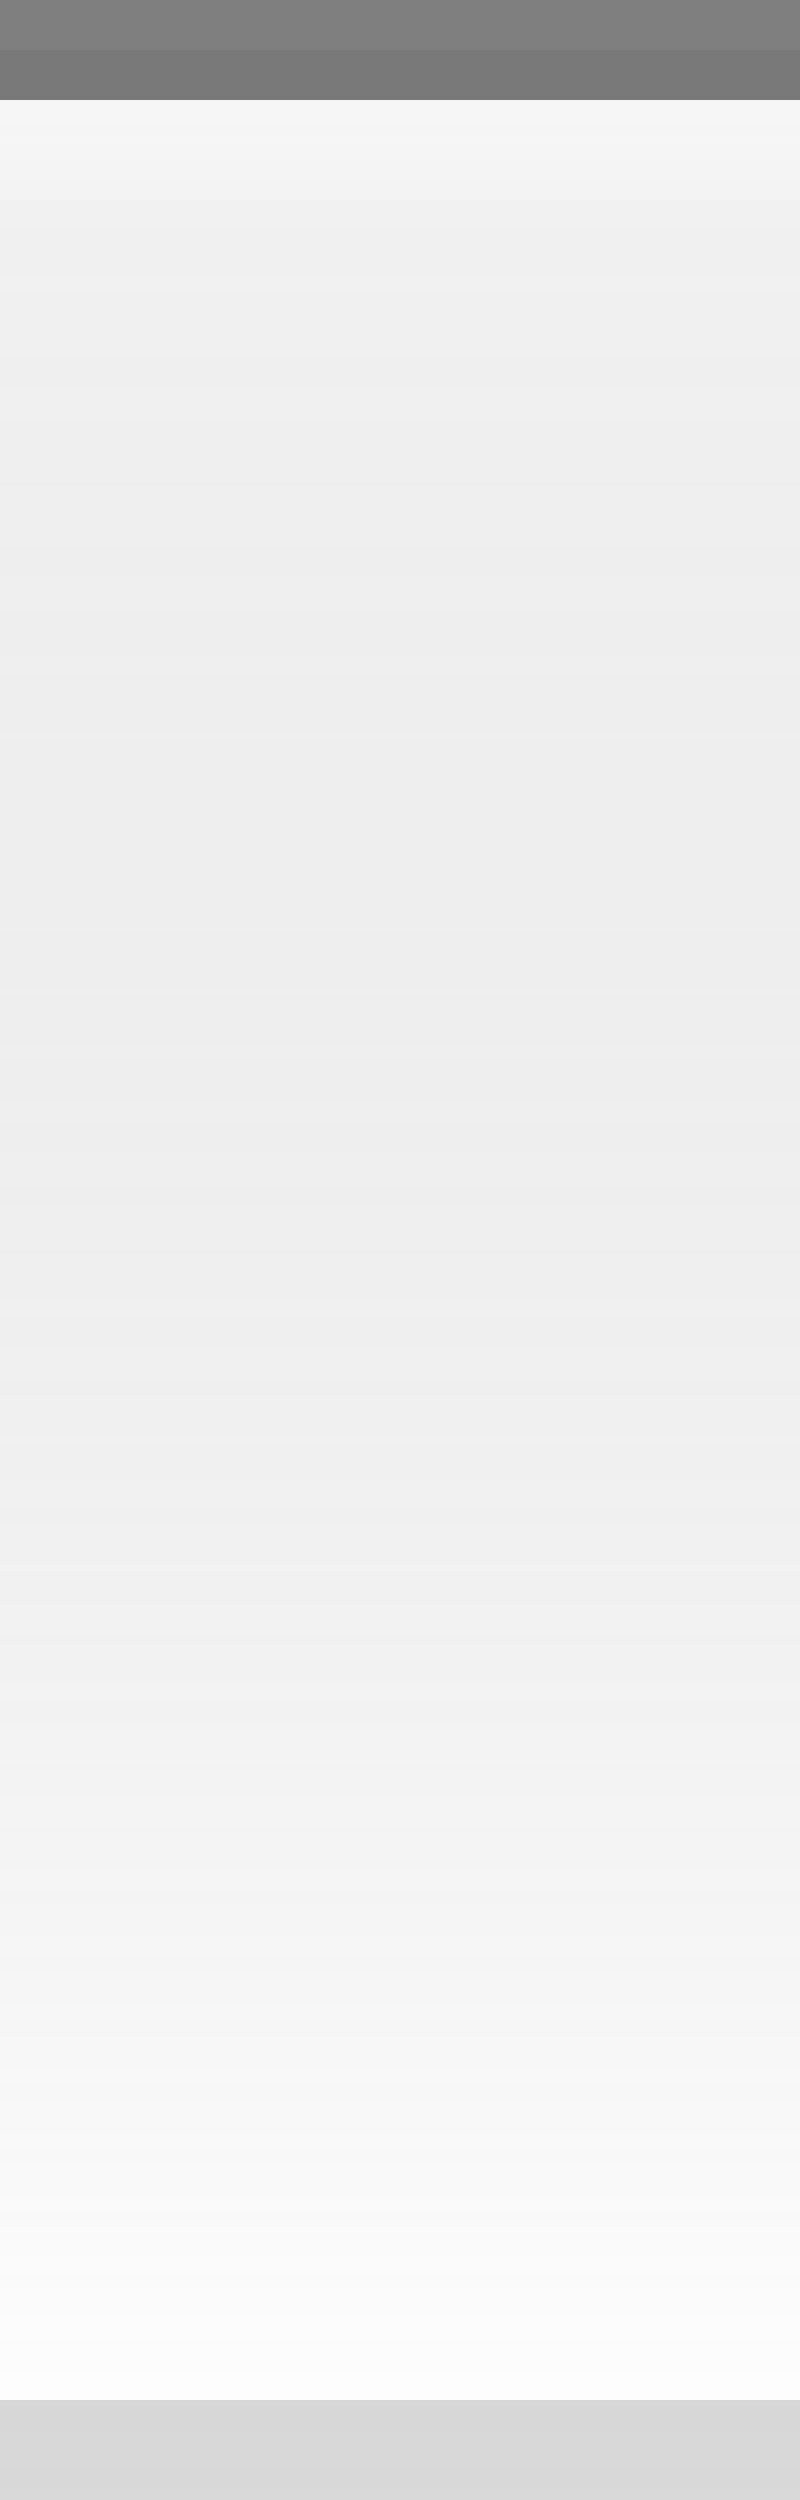
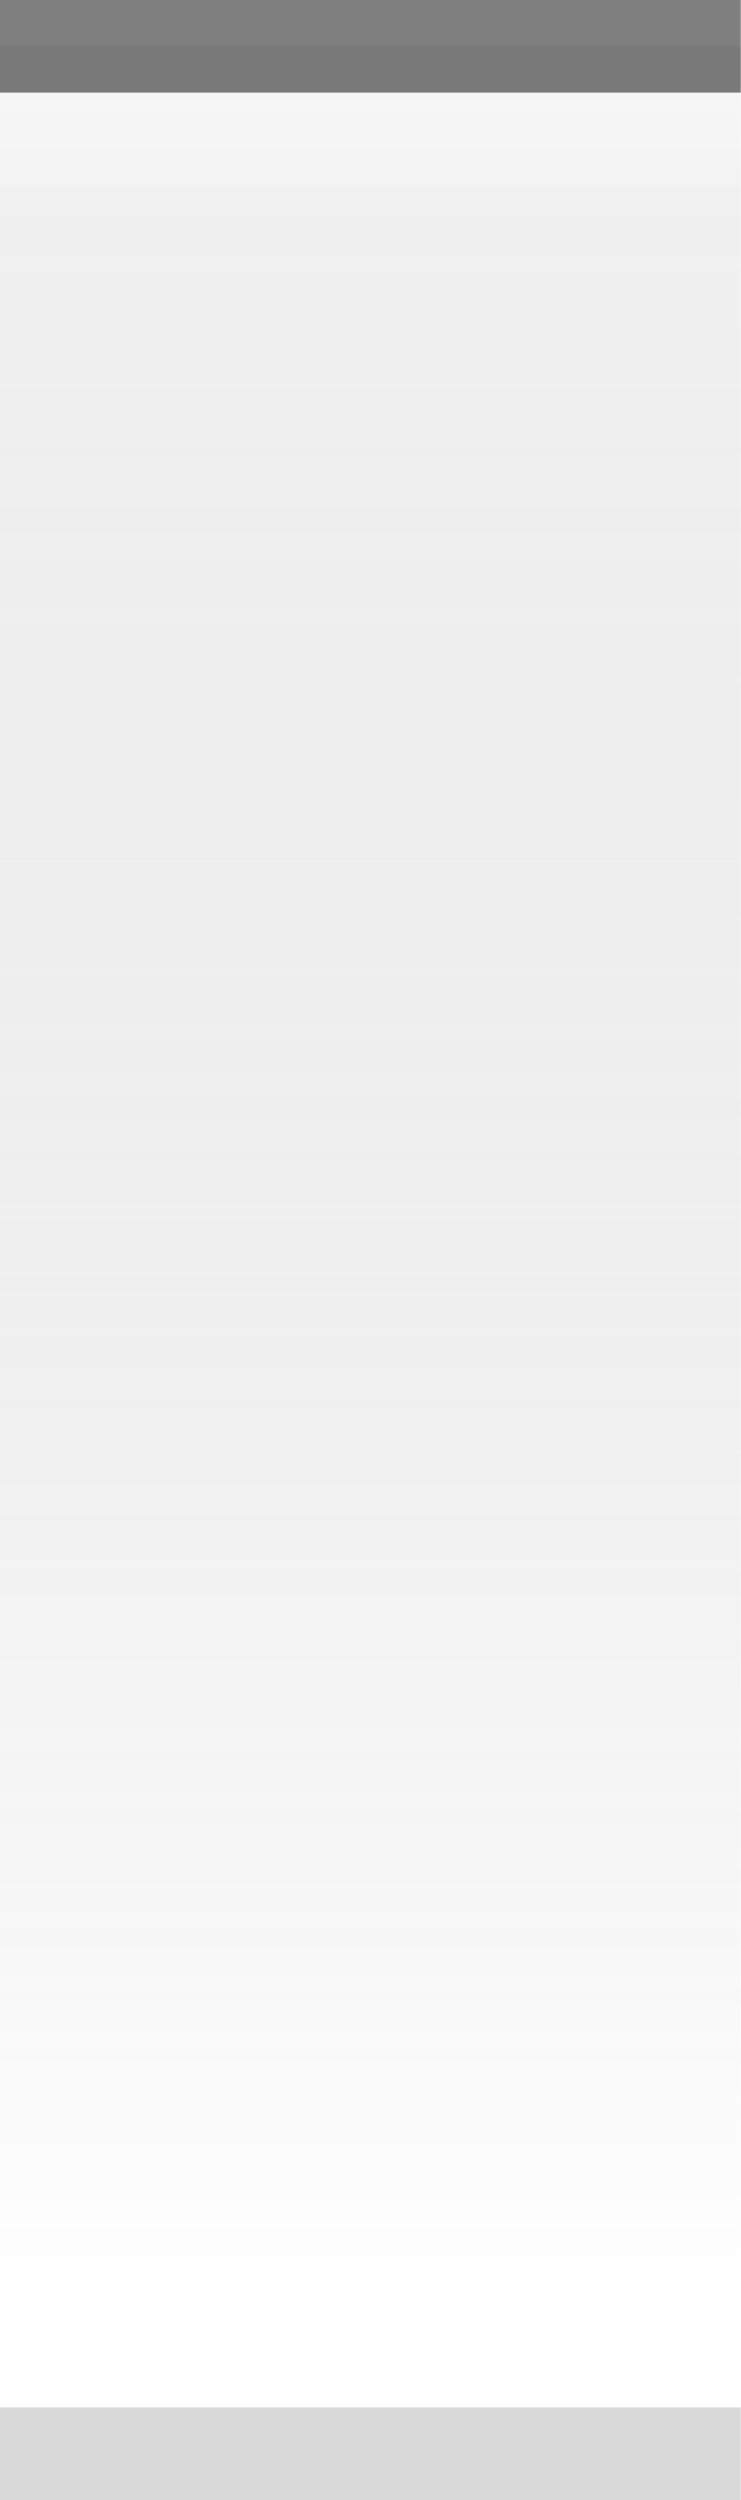
- <svg xmlns="http://www.w3.org/2000/svg" xmlns:xlink="http://www.w3.org/1999/xlink" width="8" height="25" id="svg2" version="1.0">
+ <svg xmlns="http://www.w3.org/2000/svg" xmlns:xlink="http://www.w3.org/1999/xlink" width="8" height="27" id="svg2" version="1.0">
  <defs id="defs4">
    <linearGradient id="linearGradient5873">
      <stop id="stop5875" offset="0" style="stop-color:white;stop-opacity:0.75;" />
      <stop style="stop-color:white;stop-opacity:0;" offset="1" id="stop5877" />
    </linearGradient>
    <linearGradient id="linearGradient5847">
      <stop style="stop-color:black;stop-opacity:0.05;" offset="0" id="stop5849" />
      <stop id="stop5851" offset="1" style="stop-color:white;stop-opacity:0.20;" />
    </linearGradient>
    <linearGradient xlink:href="#linearGradient5847" id="linearGradient6945" gradientUnits="userSpaceOnUse" x1="4" y1="0.5" x2="4" y2="25" gradientTransform="matrix(1.15,0,0,1,-0.5,0)" />
    <linearGradient xlink:href="#linearGradient5873" id="linearGradient6962" x1="19.5" y1="-1" x2="19.5" y2="0.5" gradientUnits="userSpaceOnUse" gradientTransform="translate(-16,2)" />
  </defs>
  <g id="layer2" style="display:inline">
-     <path style="fill:url(#linearGradient6945);fill-opacity:1;fill-rule:evenodd;stroke:none;stroke-width:1;stroke-linecap:square;stroke-linejoin:miter;stroke-miterlimit:4;stroke-dasharray:none;stroke-opacity:1" d="M 0,0.5 L 8,0.5 C 8,0.5 8,25 8,25 L 0,25 L 0,0.5 z " id="path6057" />
+     <path style="fill:url(#linearGradient6945);fill-opacity:1;fill-rule:evenodd;stroke:none;stroke-width:1;stroke-linecap:square;stroke-linejoin:miter;stroke-miterlimit:4;stroke-dasharray:none;stroke-opacity:1" d="M 0,0.5 L 8,0.5 C 8,0.5 8,27 8,27 L 0,27 L 0,0.5 z " id="path6057" />
  </g>
  <g id="layer3">
    <path style="fill:url(#linearGradient6962);fill-opacity:0.50;fill-rule:evenodd;stroke:none;stroke-width:1px;stroke-linecap:square;stroke-linejoin:miter;stroke-opacity:1" d="M 0,1 L 8,1 C 8,1 8,2 8,2 L 0,2 L 0,1 z " id="path6061" />
  </g>
  <g id="layer1" style="display:inline">
    <path style="fill:none;fill-opacity:0.50;fill-rule:evenodd;stroke:black;stroke-width:1px;stroke-linecap:square;stroke-linejoin:miter;stroke-opacity:0.50" d="M 0.5,0.5 L 7.5,0.5" id="path6059" />
  </g>
  <g id="layer5">
-     <path style="fill:none;fill-opacity:0.50;fill-rule:evenodd;stroke:black;stroke-width:1px;stroke-linecap:square;stroke-linejoin:miter;stroke-opacity:0.15" d="M 0.5,24.5 L 7.5,24.5" id="path6989" />
+     <path style="fill:none;fill-opacity:0.50;fill-rule:evenodd;stroke:black;stroke-width:1px;stroke-linecap:square;stroke-linejoin:miter;stroke-opacity:0.15" d="M 0.5,26.5 L 7.5,26.5" id="path6989" />
  </g>
</svg>
